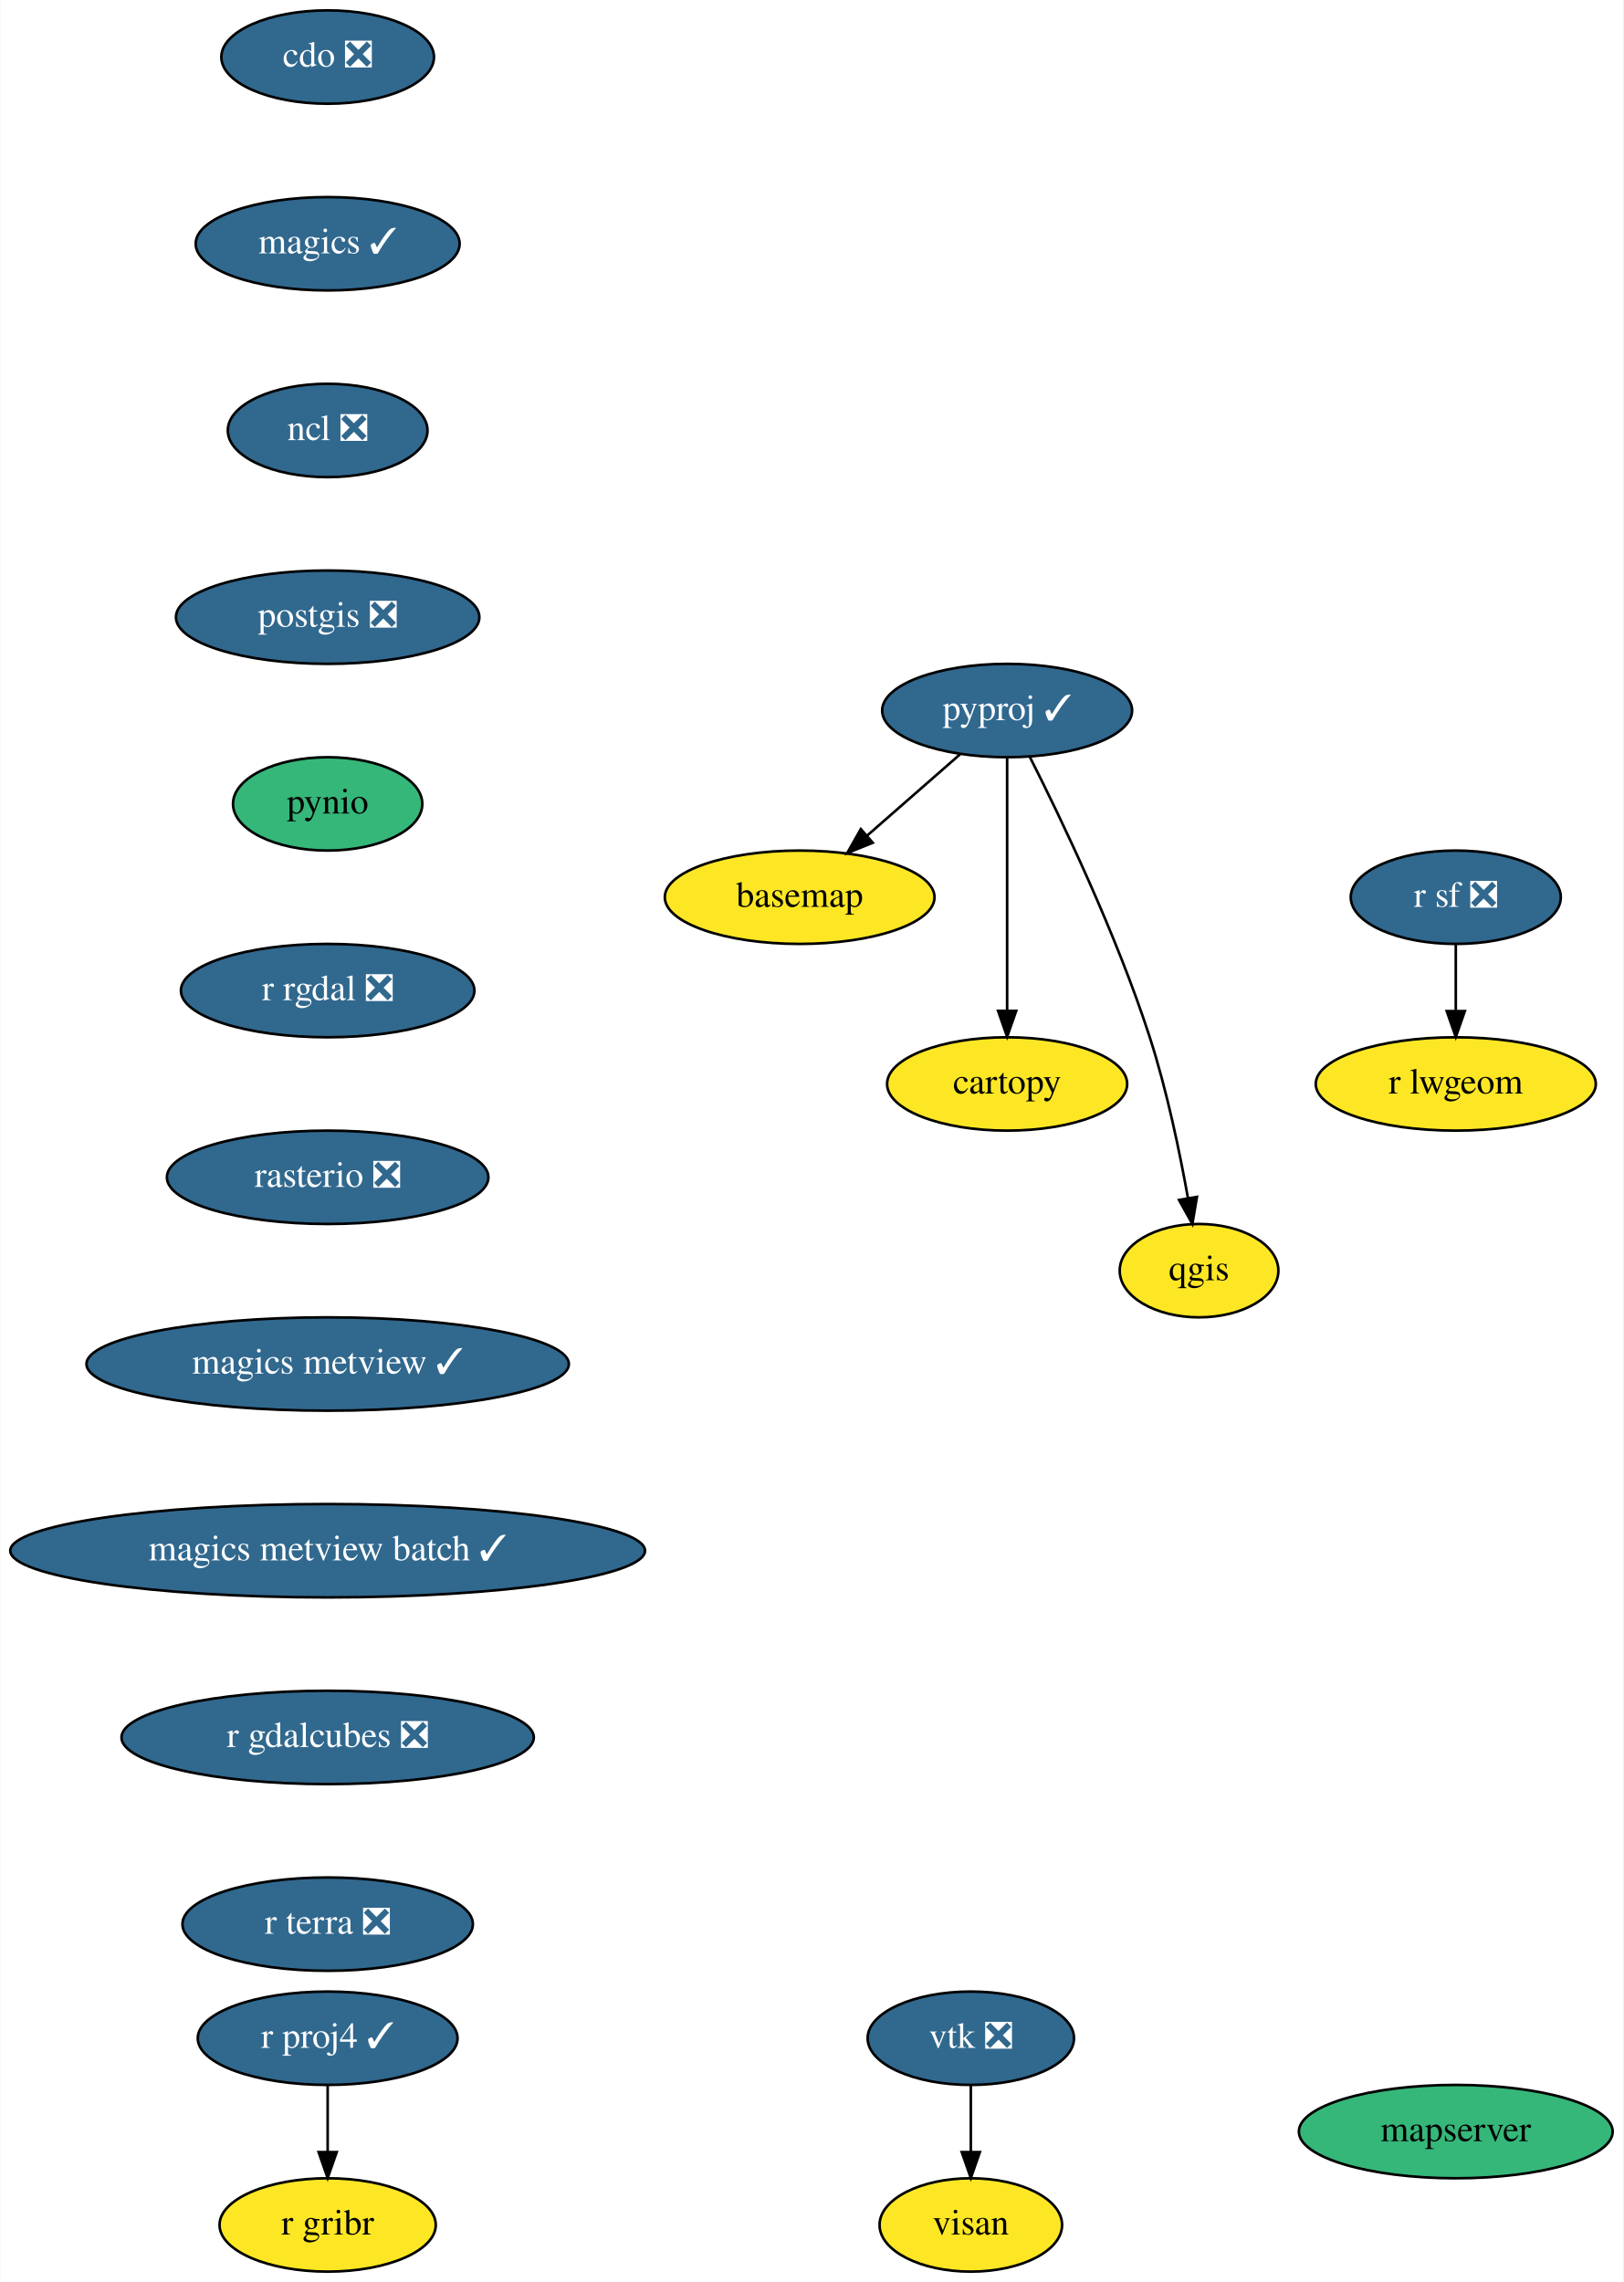
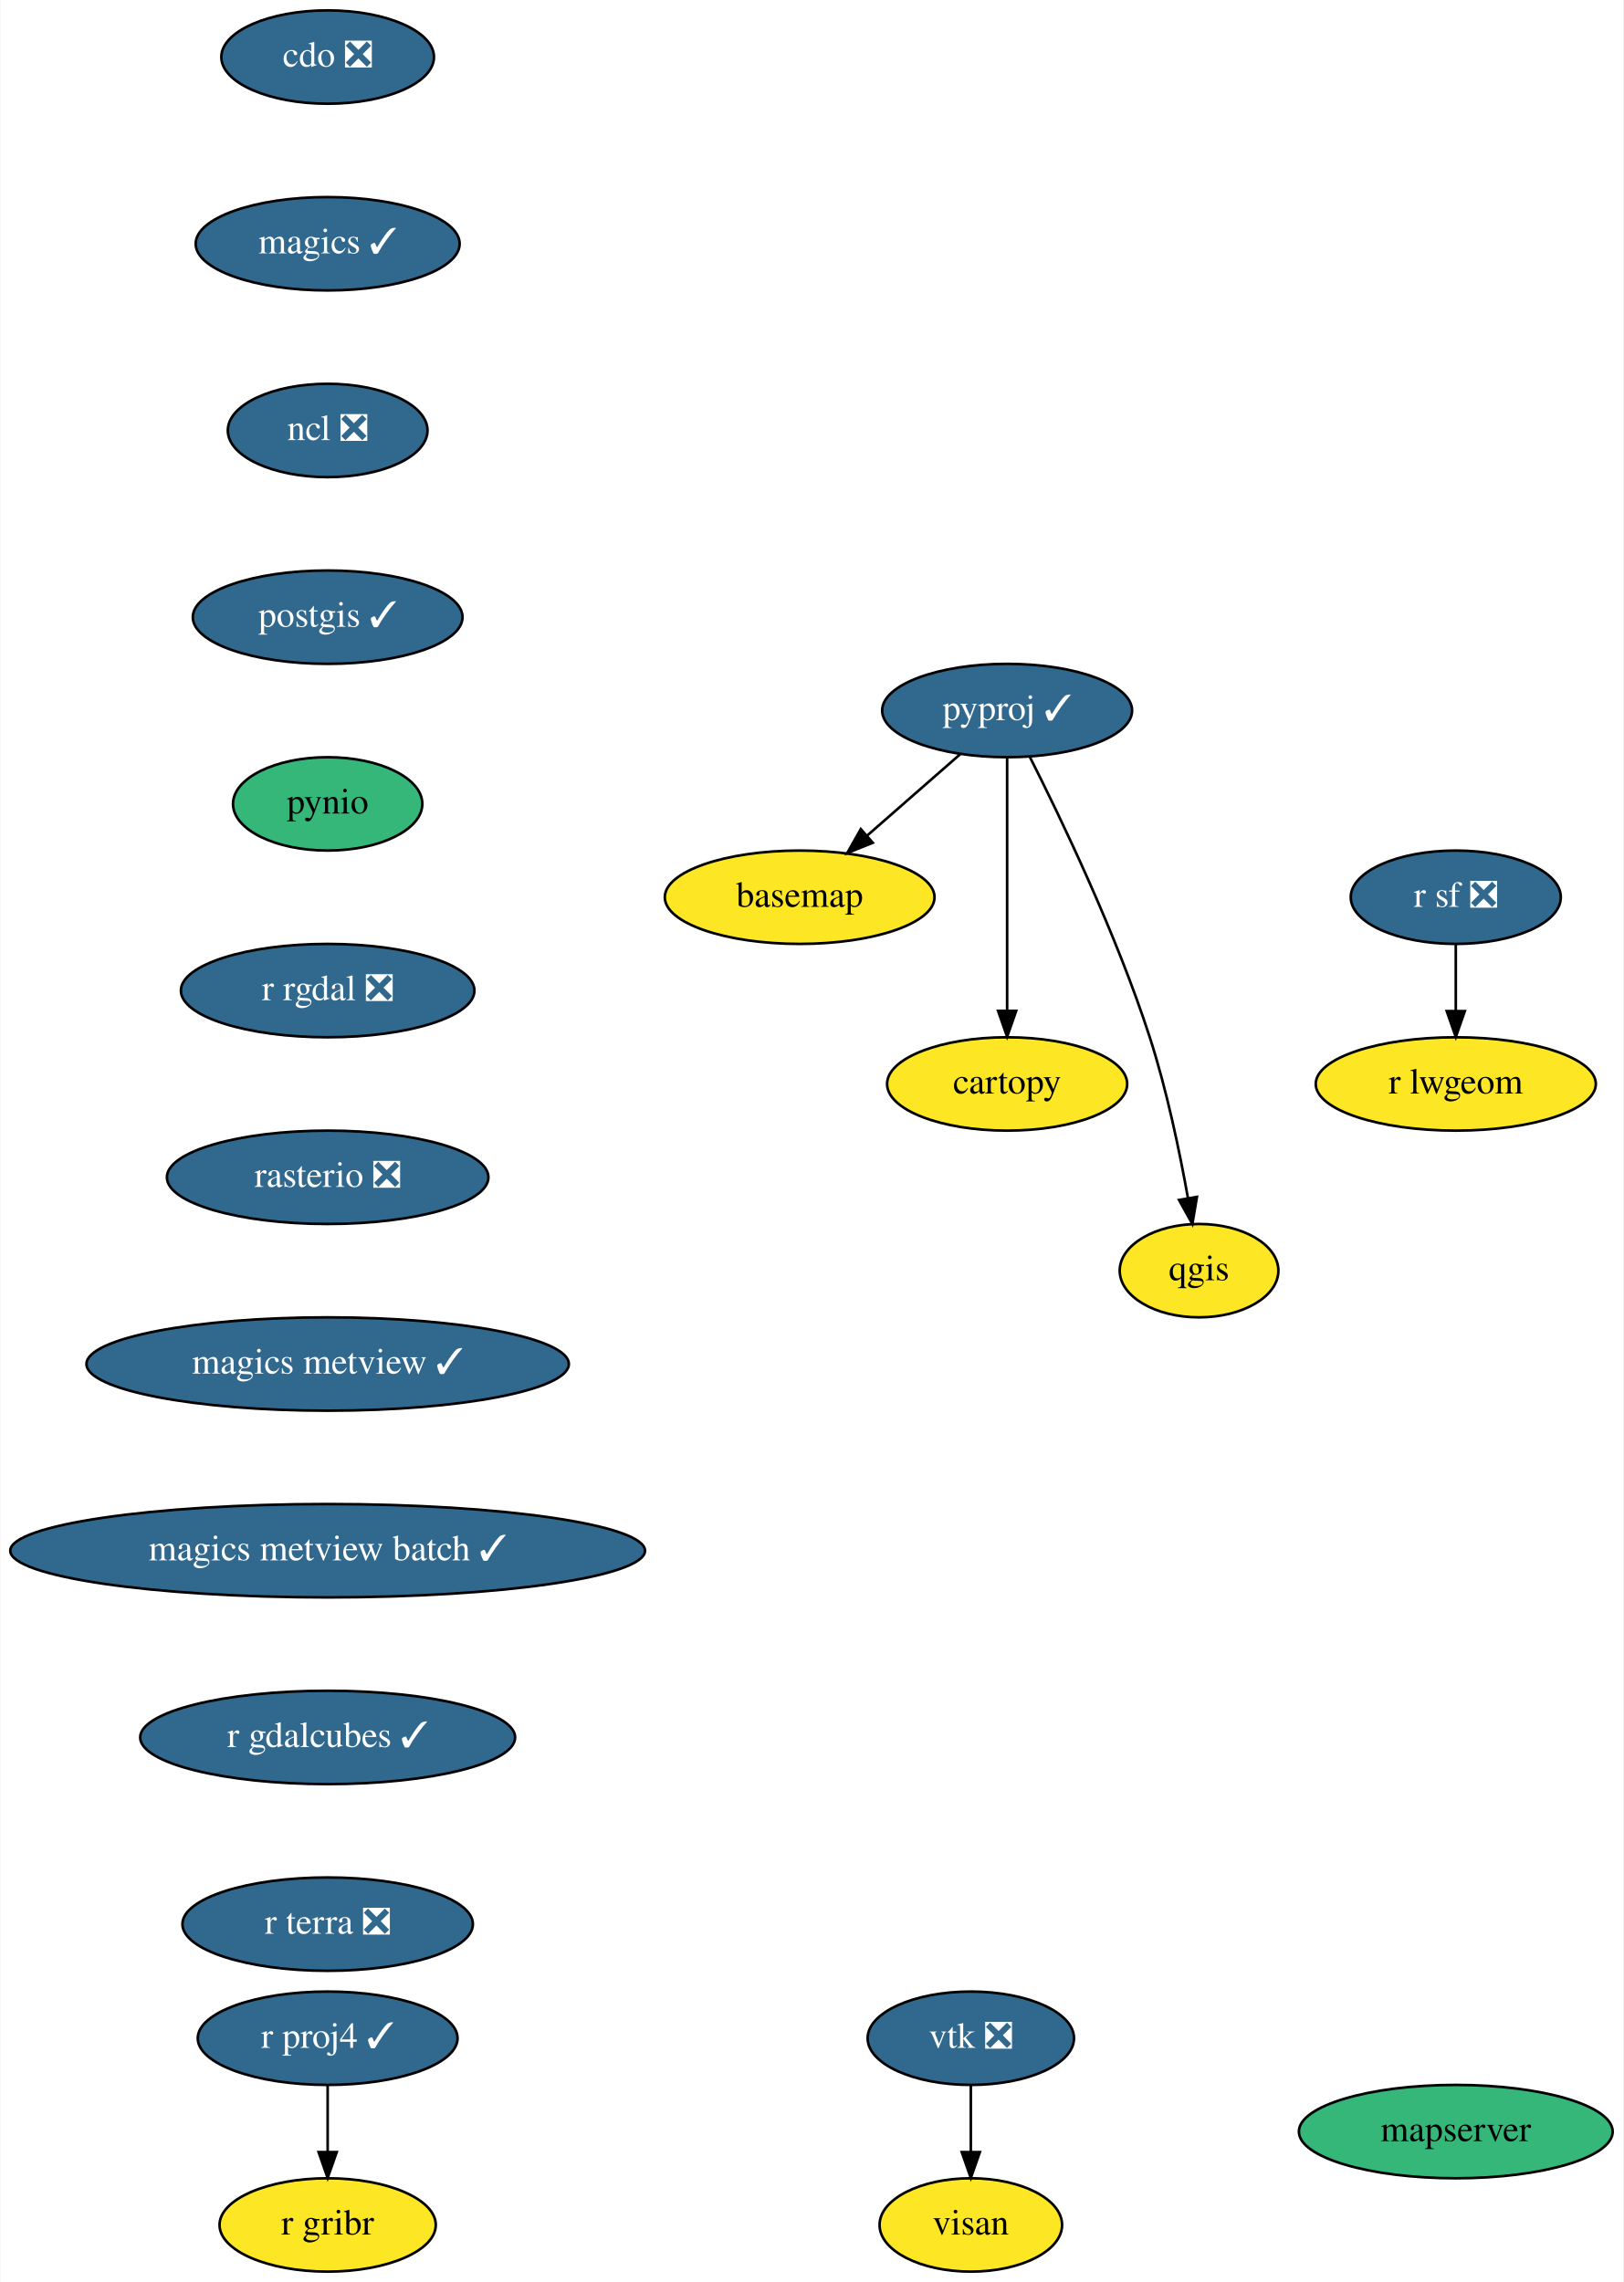
<svg xmlns="http://www.w3.org/2000/svg" xmlns:xlink="http://www.w3.org/1999/xlink" width="626pt" height="880pt" viewBox="0.00 0.00 625.69 880.00">
  <g id="graph0" class="graph" transform="scale(1 1) rotate(0) translate(4 876)">
    <polygon fill="white" stroke="transparent" points="-4,4 -4,-876 621.69,-876 621.69,4 -4,4" />
    <g id="node1" class="node">
      <g id="a_node1">
        <a xlink:href="https://github.com/conda-forge/basemap-feedstock" xlink:title="basemap">
          <ellipse fill="#fde725" stroke="black" cx="304.19" cy="-530" rx="52" ry="18" />
          <text text-anchor="middle" x="304.19" y="-526.3" font-family="Times,serif" font-size="14.00">basemap</text>
        </a>
      </g>
    </g>
    <g id="node2" class="node">
      <g id="a_node2">
        <a xlink:href="https://github.com/conda-forge/cartopy-feedstock" xlink:title="cartopy">
          <ellipse fill="#fde725" stroke="black" cx="384.19" cy="-458" rx="46.29" ry="18" />
          <text text-anchor="middle" x="384.19" y="-454.3" font-family="Times,serif" font-size="14.00">cartopy</text>
        </a>
      </g>
    </g>
    <g id="node3" class="node">
      <g id="a_node3">
        <a xlink:href="https://github.com/conda-forge/cdo-feedstock/pull/105" xlink:title="cdo ❎">
          <ellipse fill="#31688e" stroke="black" cx="122.19" cy="-854" rx="41" ry="18" />
          <text text-anchor="middle" x="122.19" y="-850.3" font-family="Times,serif" font-size="14.00" fill="white">cdo ❎</text>
        </a>
      </g>
    </g>
    <g id="node4" class="node">
      <g id="a_node4">
        <a xlink:href="https://github.com/conda-forge/magics-feedstock/pull/108" xlink:title="magics ✓">
          <ellipse fill="#31688e" stroke="black" cx="122.19" cy="-782" rx="50.89" ry="18" />
          <text text-anchor="middle" x="122.19" y="-778.3" font-family="Times,serif" font-size="14.00" fill="white">magics ✓</text>
        </a>
      </g>
    </g>
    <g id="node5" class="node">
      <g id="a_node5">
        <a xlink:href="https://github.com/conda-forge/ncl-feedstock/pull/121" xlink:title="ncl ❎">
          <ellipse fill="#31688e" stroke="black" cx="122.19" cy="-710" rx="38.5" ry="18" />
          <text text-anchor="middle" x="122.19" y="-706.3" font-family="Times,serif" font-size="14.00" fill="white">ncl ❎</text>
        </a>
      </g>
    </g>
    <g id="node6" class="node">
      <g id="a_node6">
-         <a xlink:href="https://github.com/conda-forge/postgis-feedstock/pull/72" xlink:title="postgis ❎">
-           <ellipse fill="#31688e" stroke="black" cx="122.19" cy="-638" rx="58.5" ry="18" />
-           <text text-anchor="middle" x="122.19" y="-634.3" font-family="Times,serif" font-size="14.00" fill="white">postgis ❎</text>
+         <a xlink:href="https://github.com/conda-forge/postgis-feedstock/pull/72" xlink:title="postgis ✓">
+           <ellipse fill="#31688e" stroke="black" cx="122.19" cy="-638" rx="52" ry="18" />
+           <text text-anchor="middle" x="122.19" y="-634.3" font-family="Times,serif" font-size="14.00" fill="white">postgis ✓</text>
        </a>
      </g>
    </g>
    <g id="node7" class="node">
      <g id="a_node7">
        <a xlink:href="https://github.com/conda-forge/pynio-feedstock" xlink:title="pynio">
          <ellipse fill="#35b779" stroke="black" cx="122.19" cy="-566" rx="36.5" ry="18" />
          <text text-anchor="middle" x="122.19" y="-562.3" font-family="Times,serif" font-size="14.00">pynio</text>
        </a>
      </g>
    </g>
    <g id="node8" class="node">
      <g id="a_node8">
        <a xlink:href="https://github.com/conda-forge/r-rgdal-feedstock/pull/55" xlink:title="r rgdal ❎">
          <ellipse fill="#31688e" stroke="black" cx="122.19" cy="-494" rx="56.59" ry="18" />
          <text text-anchor="middle" x="122.19" y="-490.3" font-family="Times,serif" font-size="14.00" fill="white">r rgdal ❎</text>
        </a>
      </g>
    </g>
    <g id="node13" class="node">
      <g id="a_node13">
        <a xlink:href="https://github.com/conda-forge/rasterio-feedstock/pull/237" xlink:title="rasterio ❎">
          <ellipse fill="#31688e" stroke="black" cx="122.19" cy="-422" rx="61.99" ry="18" />
          <text text-anchor="middle" x="122.19" y="-418.3" font-family="Times,serif" font-size="14.00" fill="white">rasterio ❎</text>
        </a>
      </g>
    </g>
    <g id="node9" class="node">
      <g id="a_node9">
        <a xlink:href="https://github.com/conda-forge/pyproj-feedstock/pull/114" xlink:title="pyproj ✓">
          <ellipse fill="#31688e" stroke="black" cx="384.19" cy="-602" rx="48.19" ry="18" />
          <text text-anchor="middle" x="384.19" y="-598.3" font-family="Times,serif" font-size="14.00" fill="white">pyproj ✓</text>
        </a>
      </g>
    </g>
    <g id="edge6" class="edge">
      <path fill="none" stroke="black" d="M366.04,-585.12C355.47,-575.87 341.98,-564.07 330.29,-553.84" />
      <polygon fill="black" stroke="black" points="332.38,-551.01 322.55,-547.06 327.77,-556.28 332.38,-551.01" />
    </g>
    <g id="edge7" class="edge">
      <path fill="none" stroke="black" d="M384.19,-583.87C384.19,-559.67 384.19,-515.21 384.19,-486.39" />
      <polygon fill="black" stroke="black" points="387.69,-486.19 384.19,-476.19 380.69,-486.19 387.69,-486.19" />
    </g>
    <g id="node10" class="node">
      <g id="a_node10">
        <a xlink:href="https://github.com/conda-forge/qgis-feedstock" xlink:title="qgis">
          <ellipse fill="#fde725" stroke="black" cx="458.19" cy="-386" rx="30.59" ry="18" />
          <text text-anchor="middle" x="458.19" y="-382.3" font-family="Times,serif" font-size="14.00">qgis</text>
        </a>
      </g>
    </g>
    <g id="edge8" class="edge">
      <path fill="none" stroke="black" d="M392.98,-584.04C404.94,-560.4 426.29,-515.93 439.19,-476 445.78,-455.61 450.72,-431.85 453.91,-414" />
      <polygon fill="black" stroke="black" points="457.38,-414.45 455.62,-404 450.48,-413.26 457.38,-414.45" />
    </g>
    <g id="node11" class="node">
      <g id="a_node11">
        <a xlink:href="https://github.com/conda-forge/r-proj4-feedstock/pull/32" xlink:title="r proj4 ✓">
          <ellipse fill="#31688e" stroke="black" cx="122.19" cy="-90" rx="50.09" ry="18" />
          <text text-anchor="middle" x="122.19" y="-86.3" font-family="Times,serif" font-size="14.00" fill="white">r proj4 ✓</text>
        </a>
      </g>
    </g>
    <g id="node12" class="node">
      <g id="a_node12">
        <a xlink:href="https://github.com/conda-forge/r-gribr-feedstock" xlink:title="r gribr">
          <ellipse fill="#fde725" stroke="black" cx="122.19" cy="-18" rx="41.69" ry="18" />
          <text text-anchor="middle" x="122.19" y="-14.3" font-family="Times,serif" font-size="14.00">r gribr</text>
        </a>
      </g>
    </g>
    <g id="edge9" class="edge">
      <path fill="none" stroke="black" d="M122.19,-71.7C122.19,-63.98 122.19,-54.71 122.19,-46.11" />
      <polygon fill="black" stroke="black" points="125.69,-46.1 122.19,-36.1 118.69,-46.1 125.69,-46.1" />
    </g>
    <g id="node16" class="node">
      <g id="a_node16">
        <a xlink:href="https://github.com/conda-forge/magics-metview-feedstock/pull/48" xlink:title="magics metview ✓">
          <ellipse fill="#31688e" stroke="black" cx="122.19" cy="-350" rx="93" ry="18" />
          <text text-anchor="middle" x="122.19" y="-346.3" font-family="Times,serif" font-size="14.00" fill="white">magics metview ✓</text>
        </a>
      </g>
    </g>
    <g id="node14" class="node">
      <g id="a_node14">
        <a xlink:href="https://github.com/conda-forge/r-sf-feedstock/pull/69" xlink:title="r sf ❎">
          <ellipse fill="#31688e" stroke="black" cx="557.19" cy="-530" rx="40.5" ry="18" />
          <text text-anchor="middle" x="557.19" y="-526.3" font-family="Times,serif" font-size="14.00" fill="white">r sf ❎</text>
        </a>
      </g>
    </g>
    <g id="node15" class="node">
      <g id="a_node15">
        <a xlink:href="https://github.com/conda-forge/r-lwgeom-feedstock" xlink:title="r lwgeom">
          <ellipse fill="#fde725" stroke="black" cx="557.19" cy="-458" rx="54" ry="18" />
          <text text-anchor="middle" x="557.19" y="-454.3" font-family="Times,serif" font-size="14.00">r lwgeom</text>
        </a>
      </g>
    </g>
    <g id="edge11" class="edge">
      <path fill="none" stroke="black" d="M557.19,-511.7C557.19,-503.98 557.19,-494.71 557.19,-486.11" />
      <polygon fill="black" stroke="black" points="560.69,-486.1 557.19,-476.1 553.69,-486.1 560.69,-486.1" />
    </g>
    <g id="node19" class="node">
      <g id="a_node19">
        <a xlink:href="https://github.com/conda-forge/magics-metview-batch-feedstock/pull/40" xlink:title="magics metview batch ✓">
          <ellipse fill="#31688e" stroke="black" cx="122.19" cy="-278" rx="122.38" ry="18" />
          <text text-anchor="middle" x="122.19" y="-274.3" font-family="Times,serif" font-size="14.00" fill="white">magics metview batch ✓</text>
        </a>
      </g>
    </g>
    <g id="node17" class="node">
      <g id="a_node17">
        <a xlink:href="https://github.com/conda-forge/vtk-feedstock/pull/229" xlink:title="vtk ❎">
          <ellipse fill="#31688e" stroke="black" cx="370.19" cy="-90" rx="39.79" ry="18" />
          <text text-anchor="middle" x="370.19" y="-86.3" font-family="Times,serif" font-size="14.00" fill="white">vtk ❎</text>
        </a>
      </g>
    </g>
    <g id="node18" class="node">
      <g id="a_node18">
        <a xlink:href="https://github.com/conda-forge/visan-feedstock" xlink:title="visan">
          <ellipse fill="#fde725" stroke="black" cx="370.19" cy="-18" rx="35.19" ry="18" />
          <text text-anchor="middle" x="370.19" y="-14.3" font-family="Times,serif" font-size="14.00">visan</text>
        </a>
      </g>
    </g>
    <g id="edge13" class="edge">
      <path fill="none" stroke="black" d="M370.19,-71.7C370.19,-63.98 370.19,-54.71 370.19,-46.11" />
      <polygon fill="black" stroke="black" points="373.69,-46.1 370.19,-36.1 366.69,-46.1 373.69,-46.1" />
    </g>
    <g id="node20" class="node">
      <g id="a_node20">
-         <a xlink:href="https://github.com/conda-forge/r-gdalcubes-feedstock/pull/21" xlink:title="r gdalcubes ❎">
-           <ellipse fill="#31688e" stroke="black" cx="122.19" cy="-206" rx="79.5" ry="18" />
-           <text text-anchor="middle" x="122.19" y="-202.3" font-family="Times,serif" font-size="14.00" fill="white">r gdalcubes ❎</text>
+         <a xlink:href="https://github.com/conda-forge/r-gdalcubes-feedstock/pull/21" xlink:title="r gdalcubes ✓">
+           <ellipse fill="#31688e" stroke="black" cx="122.19" cy="-206" rx="72.29" ry="18" />
+           <text text-anchor="middle" x="122.19" y="-202.3" font-family="Times,serif" font-size="14.00" fill="white">r gdalcubes ✓</text>
        </a>
      </g>
    </g>
    <g id="node21" class="node">
      <g id="a_node21">
        <a xlink:href="https://github.com/conda-forge/r-terra-feedstock/pull/29" xlink:title="r terra ❎">
          <ellipse fill="#31688e" stroke="black" cx="122.19" cy="-134" rx="56" ry="18" />
          <text text-anchor="middle" x="122.19" y="-130.3" font-family="Times,serif" font-size="14.00" fill="white">r terra ❎</text>
        </a>
      </g>
    </g>
    <g id="node22" class="node">
      <g id="a_node22">
        <a xlink:href="https://github.com/conda-forge/mapserver-feedstock" xlink:title="mapserver">
          <ellipse fill="#35b779" stroke="black" cx="557.19" cy="-54" rx="60.5" ry="18" />
          <text text-anchor="middle" x="557.19" y="-50.3" font-family="Times,serif" font-size="14.00">mapserver</text>
        </a>
      </g>
    </g>
  </g>
</svg>
